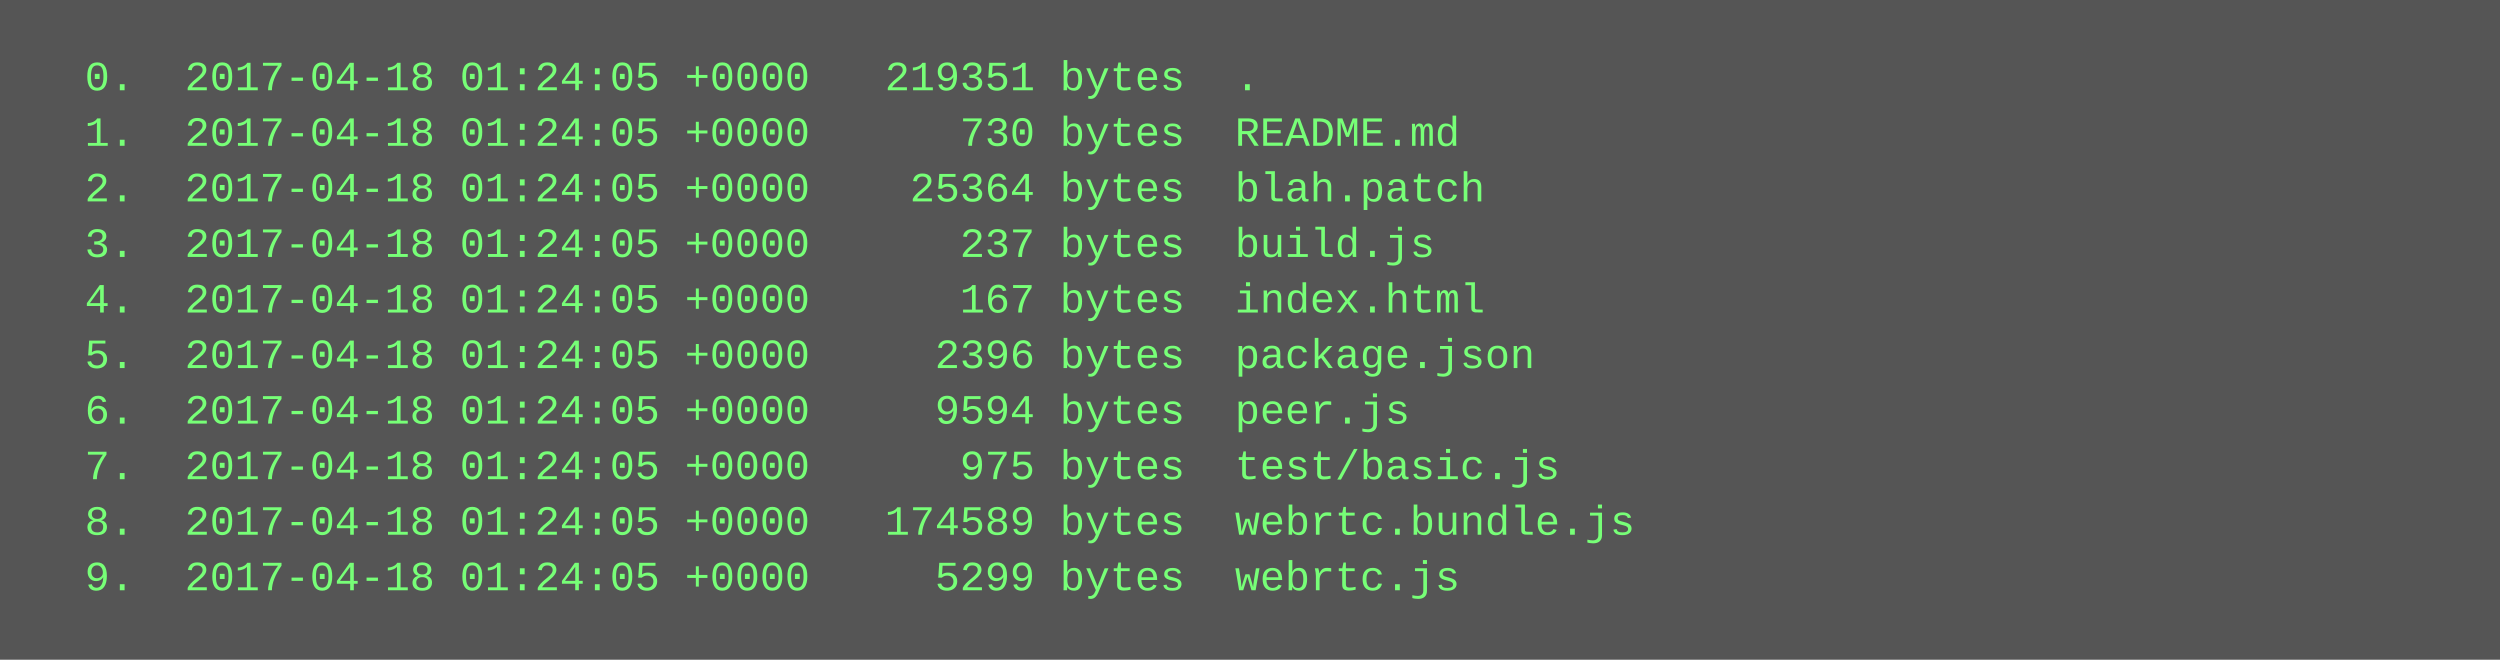
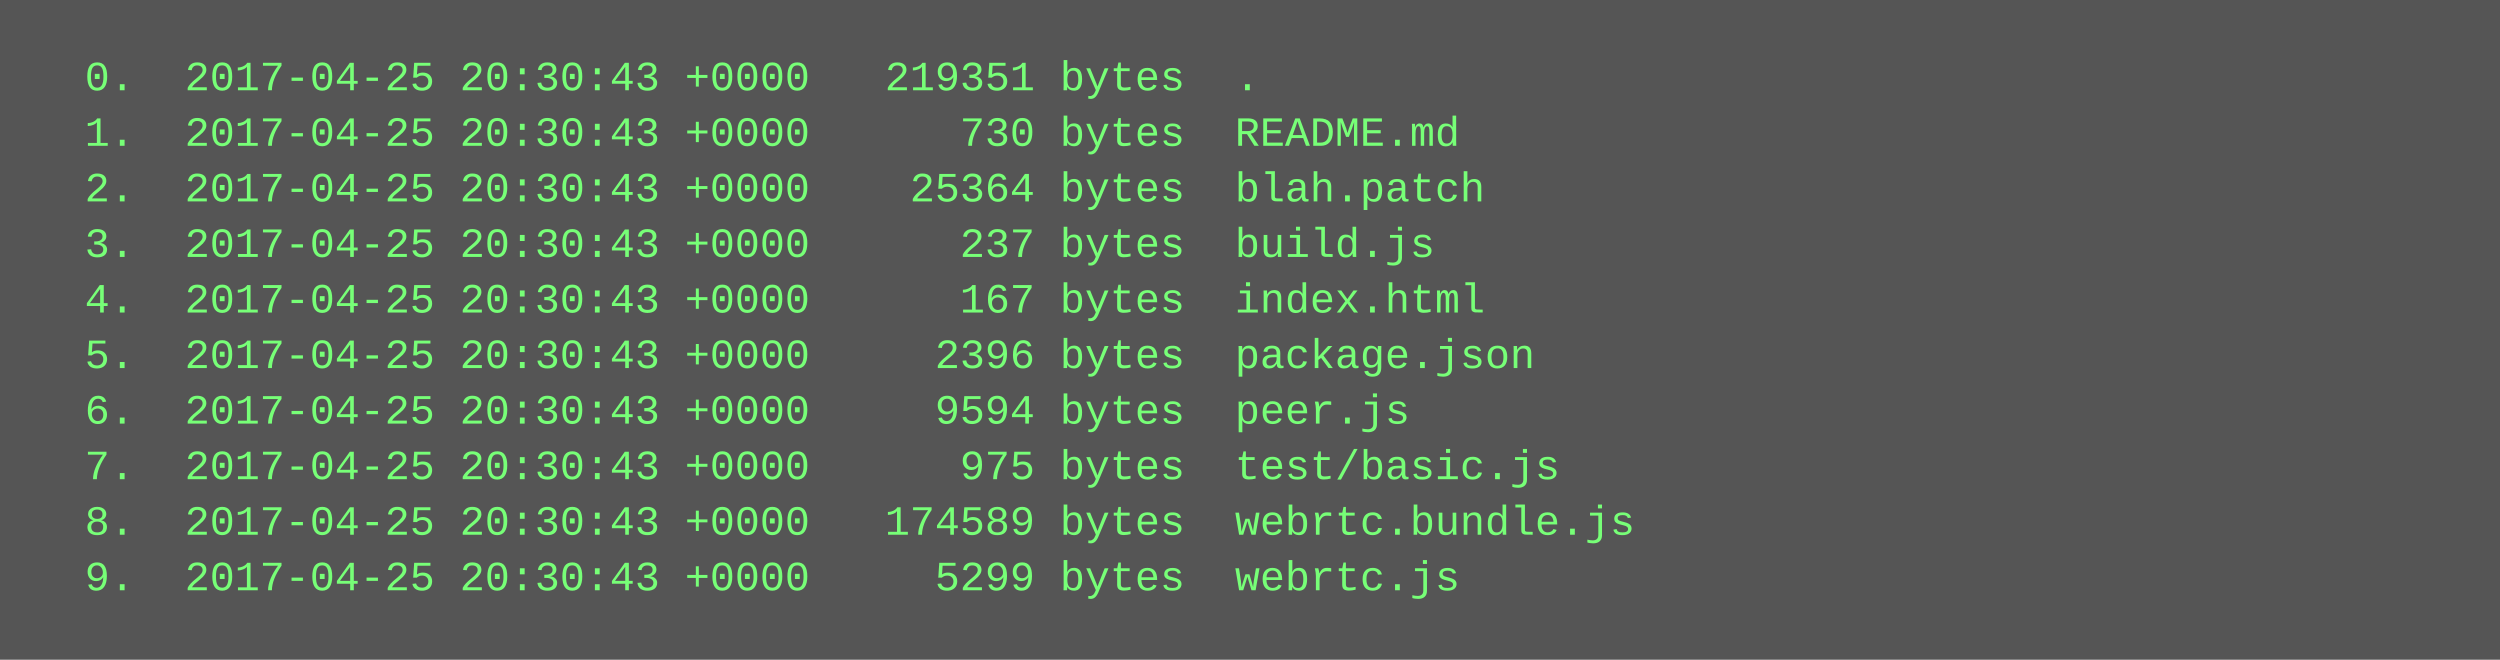
<svg xmlns="http://www.w3.org/2000/svg" height="190" width="720">
  <rect height="190" fill="#555" width="720" />
  <text fill="#7f7" font-family="Courier New" font-size="12" xml:space="preserve">
-     <tspan x="10" y="26">  0.  2017-04-18 01:24:05 +0000   219351 bytes  .</tspan>
-     <tspan x="10" y="42">  1.  2017-04-18 01:24:05 +0000      730 bytes  README.md</tspan>
-     <tspan x="10" y="58">  2.  2017-04-18 01:24:05 +0000    25364 bytes  blah.patch</tspan>
-     <tspan x="10" y="74">  3.  2017-04-18 01:24:05 +0000      237 bytes  build.js</tspan>
-     <tspan x="10" y="90">  4.  2017-04-18 01:24:05 +0000      167 bytes  index.html</tspan>
-     <tspan x="10" y="106">  5.  2017-04-18 01:24:05 +0000     2396 bytes  package.json</tspan>
-     <tspan x="10" y="122">  6.  2017-04-18 01:24:05 +0000     9594 bytes  peer.js</tspan>
-     <tspan x="10" y="138">  7.  2017-04-18 01:24:05 +0000      975 bytes  test/basic.js</tspan>
-     <tspan x="10" y="154">  8.  2017-04-18 01:24:05 +0000   174589 bytes  webrtc.bundle.js</tspan>
-     <tspan x="10" y="170">  9.  2017-04-18 01:24:05 +0000     5299 bytes  webrtc.js</tspan>
+     <tspan x="10" y="26">  0.  2017-04-25 20:30:43 +0000   219351 bytes  .</tspan>
+     <tspan x="10" y="42">  1.  2017-04-25 20:30:43 +0000      730 bytes  README.md</tspan>
+     <tspan x="10" y="58">  2.  2017-04-25 20:30:43 +0000    25364 bytes  blah.patch</tspan>
+     <tspan x="10" y="74">  3.  2017-04-25 20:30:43 +0000      237 bytes  build.js</tspan>
+     <tspan x="10" y="90">  4.  2017-04-25 20:30:43 +0000      167 bytes  index.html</tspan>
+     <tspan x="10" y="106">  5.  2017-04-25 20:30:43 +0000     2396 bytes  package.json</tspan>
+     <tspan x="10" y="122">  6.  2017-04-25 20:30:43 +0000     9594 bytes  peer.js</tspan>
+     <tspan x="10" y="138">  7.  2017-04-25 20:30:43 +0000      975 bytes  test/basic.js</tspan>
+     <tspan x="10" y="154">  8.  2017-04-25 20:30:43 +0000   174589 bytes  webrtc.bundle.js</tspan>
+     <tspan x="10" y="170">  9.  2017-04-25 20:30:43 +0000     5299 bytes  webrtc.js</tspan>
  </text>
</svg>
